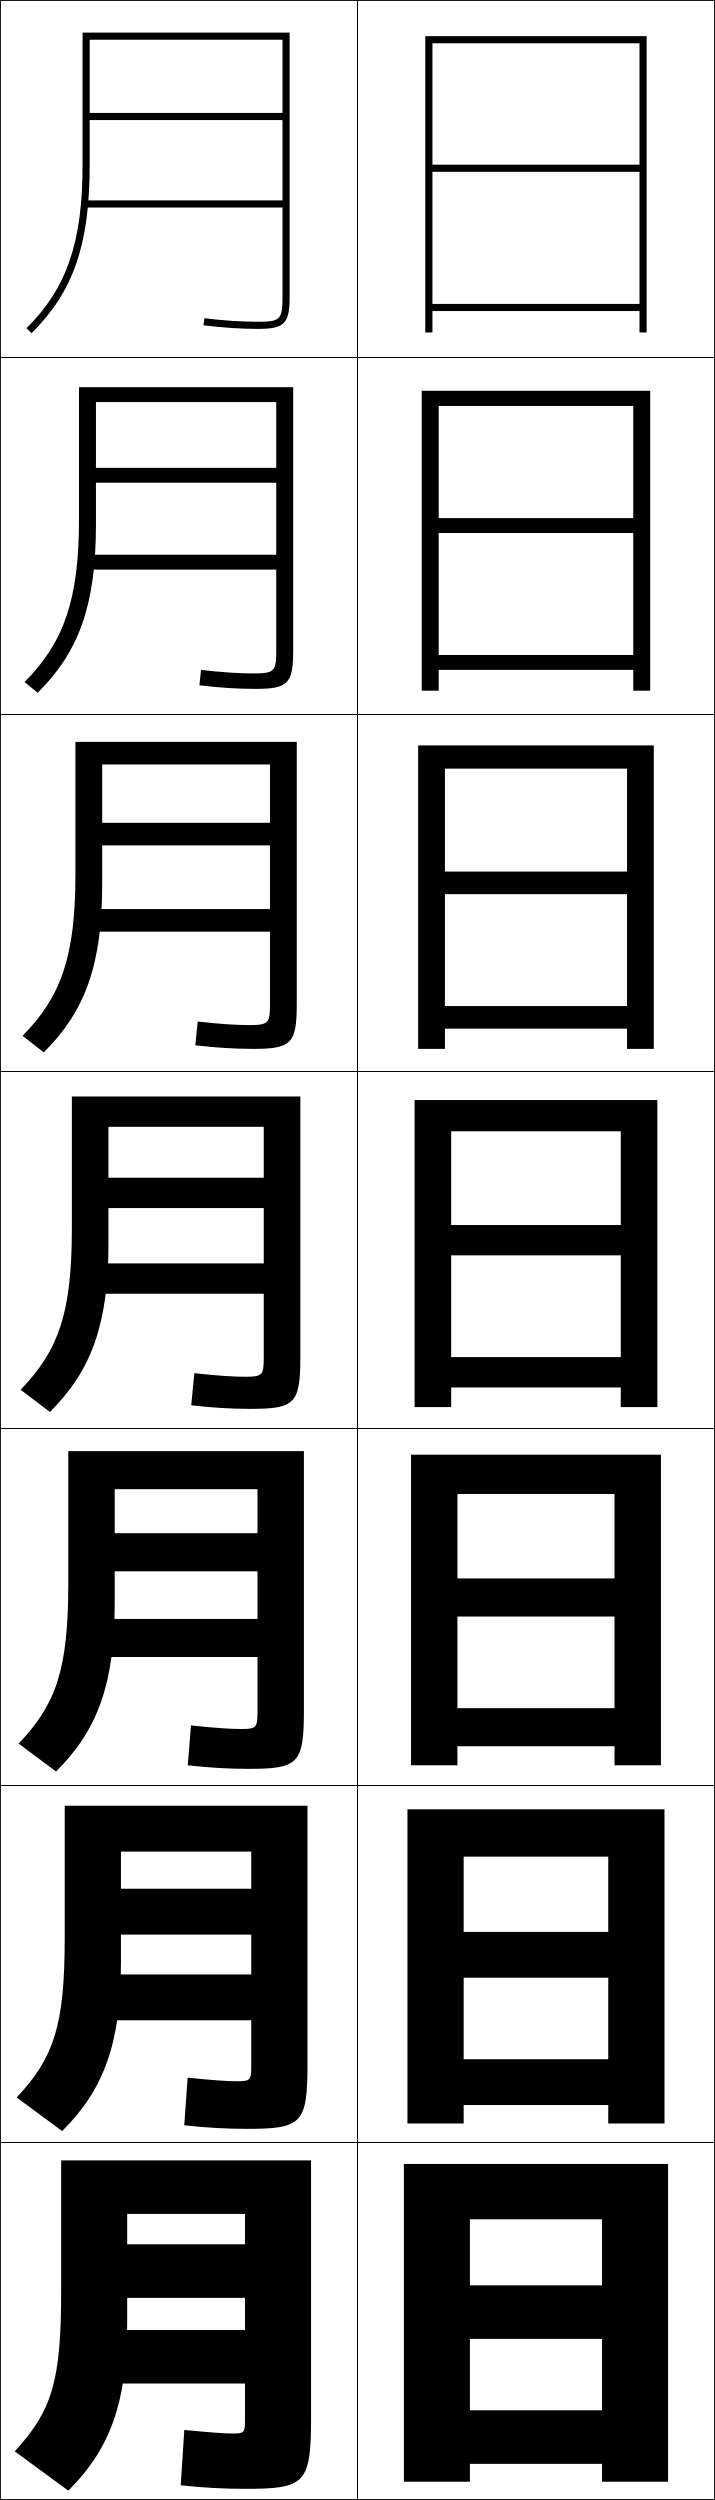
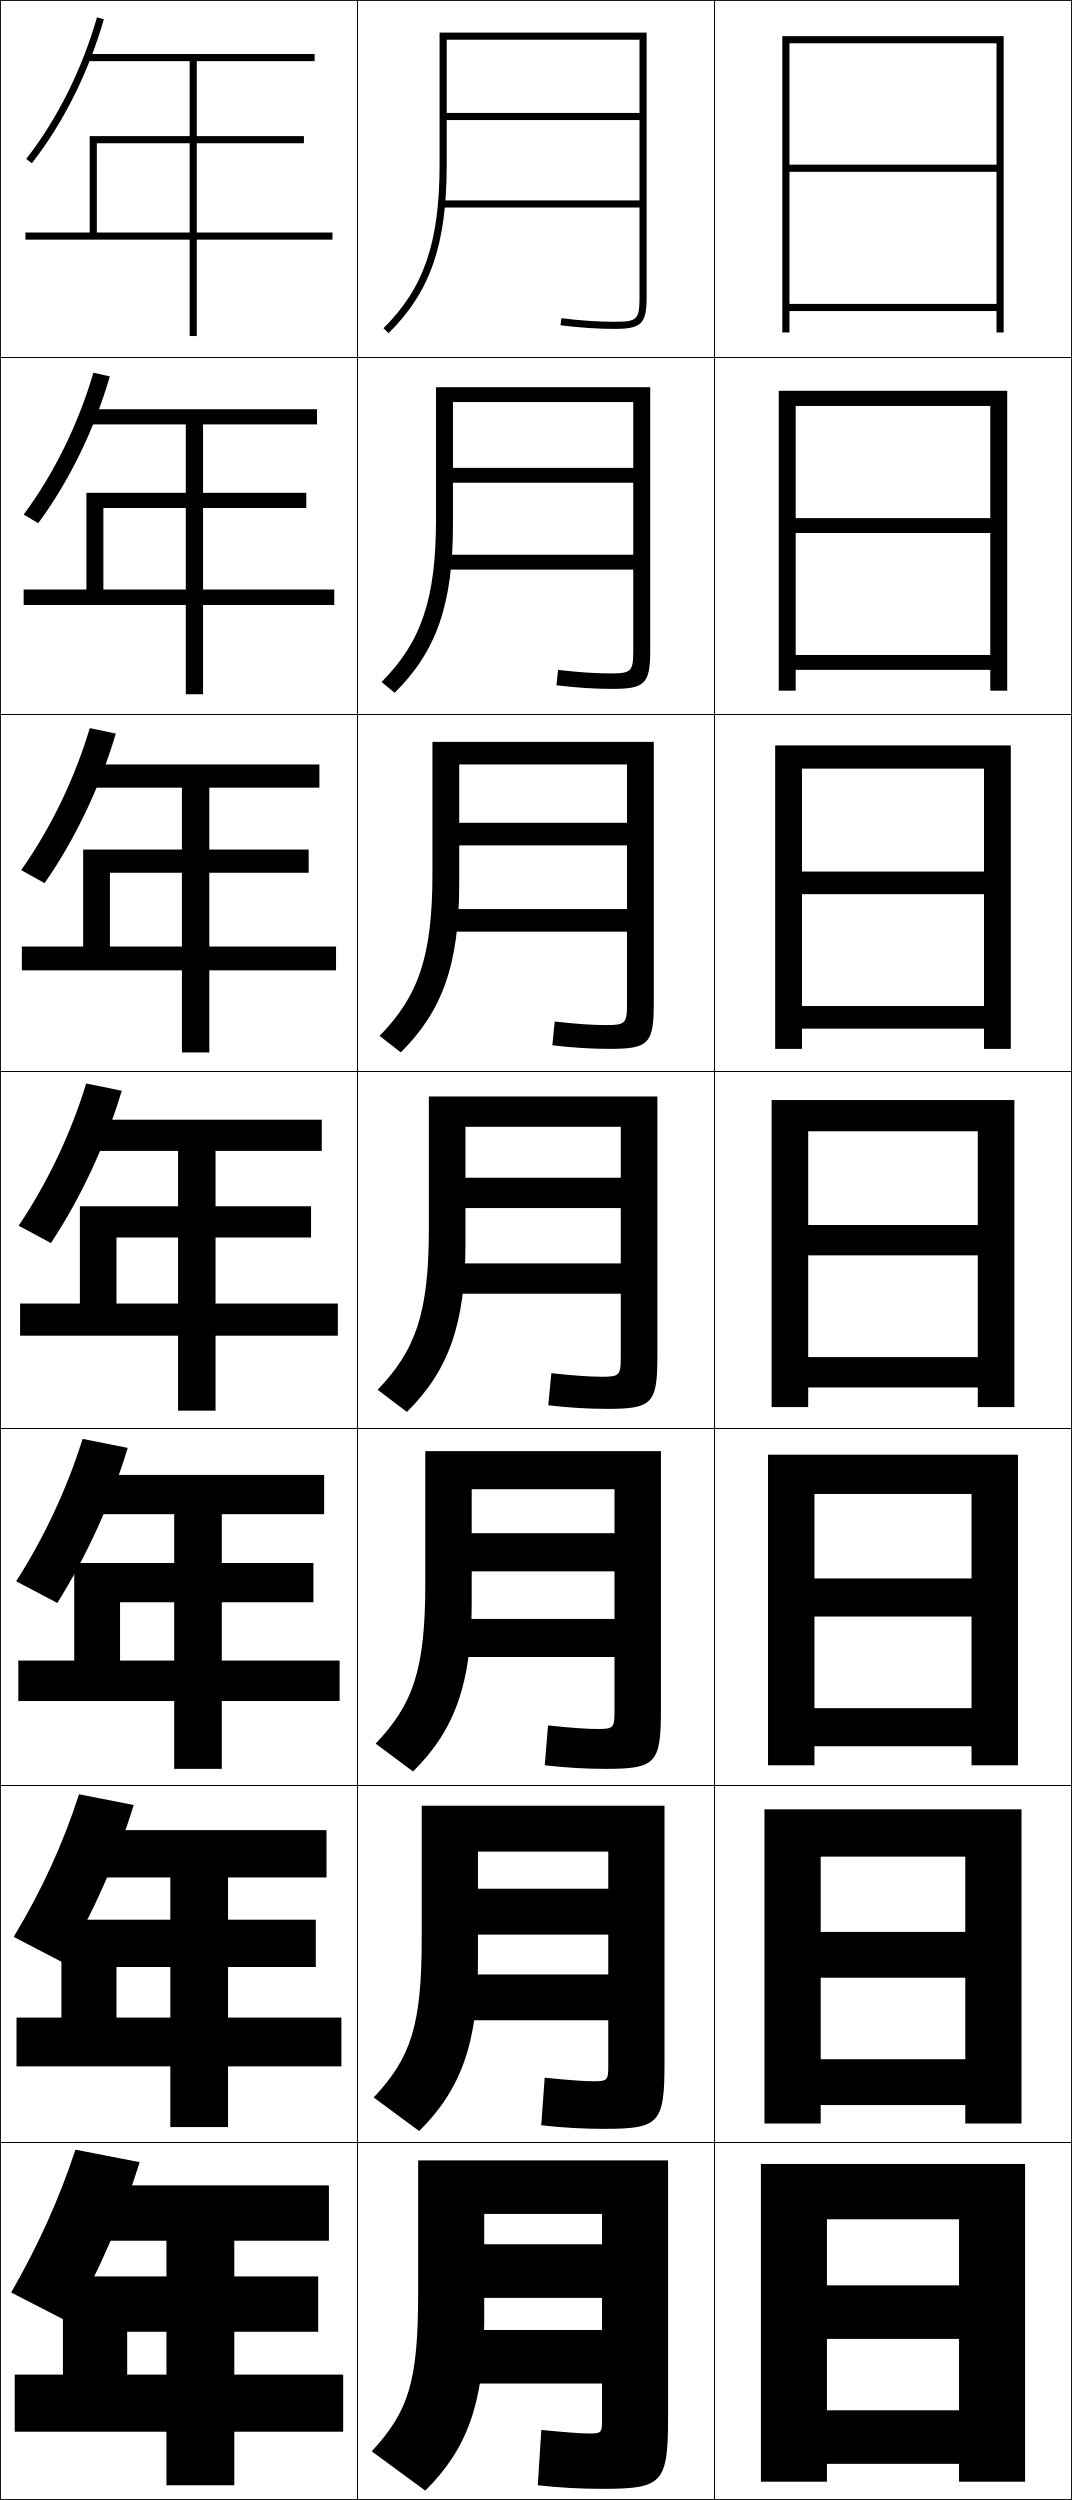
- <svg xmlns="http://www.w3.org/2000/svg" width="200.25" height="700.25" viewBox="0 0 200.25 700.25" overflow="visible" enable-background="new 0 0 200.25 700.25" xml:space="preserve">
+ <svg xmlns="http://www.w3.org/2000/svg" width="300.25" height="700.25" viewBox="0 0 300.25 700.25" overflow="visible" enable-background="new 0 0 300.25 700.25" xml:space="preserve">
  <g id="glyphs">
    <g>
      <rect x="0.125" y="0.125" fill="none" stroke="#000000" stroke-width="0.25" width="100" height="100" />
      <rect x="100.125" y="0.125" fill="none" stroke="#000000" stroke-width="0.25" width="100" height="100" />
      <rect x="0.125" y="100.125" fill="none" stroke="#000000" stroke-width="0.25" width="100" height="100" />
      <rect x="100.125" y="100.125" fill="none" stroke="#000000" stroke-width="0.25" width="100" height="100" />
      <rect x="0.125" y="200.125" fill="none" stroke="#000000" stroke-width="0.25" width="100" height="100" />
      <rect x="100.125" y="200.125" fill="none" stroke="#000000" stroke-width="0.25" width="100" height="100" />
      <rect x="0.125" y="300.125" fill="none" stroke="#000000" stroke-width="0.25" width="100" height="100" />
      <rect x="100.125" y="300.125" fill="none" stroke="#000000" stroke-width="0.25" width="100" height="100" />
      <rect x="0.125" y="400.125" fill="none" stroke="#000000" stroke-width="0.25" width="100" height="100" />
      <rect x="100.125" y="400.125" fill="none" stroke="#000000" stroke-width="0.25" width="100" height="100" />
      <rect x="0.125" y="500.125" fill="none" stroke="#000000" stroke-width="0.25" width="100" height="100" />
      <rect x="100.125" y="500.125" fill="none" stroke="#000000" stroke-width="0.25" width="100" height="100" />
      <rect x="0.125" y="600.125" fill="none" stroke="#000000" stroke-width="0.25" width="100" height="100" />
      <rect x="100.125" y="600.125" fill="none" stroke="#000000" stroke-width="0.25" width="100" height="100" />
+       <rect x="200.125" y="0.125" fill="none" stroke="#000000" stroke-width="0.25" width="100" height="100" />
+       <rect x="200.125" y="100.125" fill="none" stroke="#000000" stroke-width="0.25" width="100" height="100" />
+       <rect x="200.125" y="200.125" fill="none" stroke="#000000" stroke-width="0.25" width="100" height="100" />
+       <rect x="200.125" y="300.125" fill="none" stroke="#000000" stroke-width="0.25" width="100" height="100" />
+       <rect x="200.125" y="400.125" fill="none" stroke="#000000" stroke-width="0.25" width="100" height="100" />
+       <rect x="200.125" y="500.125" fill="none" stroke="#000000" stroke-width="0.25" width="100" height="100" />
+       <rect x="200.125" y="600.125" fill="none" stroke="#000000" stroke-width="0.25" width="100" height="100" />
    </g>
    <g>
-       <polygon points="179.125,46.125 121.125,46.125 121.125,48.125 179.125,48.125 179.125,85.125 121.125,85.125 121.125,87.125       179.125,87.125 179.125,93.125 181.125,93.125 181.125,10.125 119.125,10.125 119.125,93.125 121.125,93.125 121.125,12.125       179.125,12.125 " />
-       <polygon points="118.125,109.458 118.125,193.458 122.875,193.458 122.875,113.708       177.375,113.708 177.375,145.125 122.875,145.125 122.875,149.292 177.375,149.292       177.375,183.458 122.875,183.458 122.875,187.625 177.375,187.625 177.375,193.458       182.125,193.458 182.125,109.458 " />
-       <polygon points="117.125,208.792 117.125,293.792 124.625,293.792 124.625,215.292 175.625,215.292       175.625,244.125 124.625,244.125 124.625,250.458 175.625,250.458 175.625,281.792 124.625,281.792       124.625,288.125 175.625,288.125 175.625,293.792 183.125,293.792 183.125,208.792 " />
-       <polygon points="116.125,308.125 116.125,394.125 126.375,394.125 126.375,316.875 173.875,316.875 173.875,343.125       126.375,343.125 126.375,351.625 173.875,351.625 173.875,380.125 126.375,380.125 126.375,388.625 173.875,388.625       173.875,394.125 184.125,394.125 184.125,308.125 " />
-       <polygon points="115.125,407.458 115.125,494.458 128.125,494.458 128.125,418.458       172.125,418.458 172.125,442.125 128.125,442.125 128.125,452.792 172.125,452.792       172.125,478.458 128.125,478.458 128.125,489.125 172.125,489.125 172.125,494.458       185.125,494.458 185.125,407.458 " />
-       <polygon points="114.125,506.792 114.125,594.792 129.875,594.792 129.875,520.042 170.375,520.042       170.375,541.125 129.875,541.125 129.875,553.958 170.375,553.958 170.375,576.792 129.875,576.792       129.875,589.625 170.375,589.625 170.375,594.792 186.125,594.792 186.125,506.792 " />
-       <polygon points="168.625,640.125 131.625,640.125 131.625,655.125 168.625,655.125 168.625,675.125 131.625,675.125       131.625,690.125 168.625,690.125 168.625,695.125 187.125,695.125 187.125,606.125 113.125,606.125 113.125,695.125       131.625,695.125 131.625,621.625 168.625,621.625 " />
+       <polygon points="279.125,46.125 221.125,46.125 221.125,48.125 279.125,48.125 279.125,85.125 221.125,85.125 221.125,87.125       279.125,87.125 279.125,93.125 281.125,93.125 281.125,10.125 219.125,10.125 219.125,93.125 221.125,93.125 221.125,12.125       279.125,12.125 " />
+       <polygon points="218.125,109.458 218.125,193.458 222.875,193.458 222.875,113.708       277.375,113.708 277.375,145.125 222.875,145.125 222.875,149.292 277.375,149.292 277.375,183.458       222.875,183.458 222.875,187.625 277.375,187.625 277.375,193.458 282.125,193.458 282.125,109.458 " />
+       <polygon points="217.125,208.792 217.125,293.792 224.625,293.792 224.625,215.292 275.625,215.292       275.625,244.125 224.625,244.125 224.625,250.458 275.625,250.458 275.625,281.792 224.625,281.792       224.625,288.125 275.625,288.125 275.625,293.792 283.125,293.792 283.125,208.792 " />
+       <polygon points="216.125,308.125 216.125,394.125 226.375,394.125 226.375,316.875 273.875,316.875 273.875,343.125       226.375,343.125 226.375,351.625 273.875,351.625 273.875,380.125 226.375,380.125 226.375,388.625 273.875,388.625       273.875,394.125 284.125,394.125 284.125,308.125 " />
+       <polygon points="215.125,407.458 215.125,494.458 228.125,494.458 228.125,418.458       272.125,418.458 272.125,442.125 228.125,442.125 228.125,452.792 272.125,452.792 272.125,478.458       228.125,478.458 228.125,489.125 272.125,489.125 272.125,494.458 285.125,494.458 285.125,407.458 " />
+       <polygon points="214.125,506.792 214.125,594.792 229.875,594.792 229.875,520.042 270.375,520.042       270.375,541.125 229.875,541.125 229.875,553.958 270.375,553.958 270.375,576.792 229.875,576.792       229.875,589.625 270.375,589.625 270.375,594.792 286.125,594.792 286.125,506.792 " />
+       <polygon points="268.625,640.125 231.625,640.125 231.625,655.125 268.625,655.125 268.625,675.125 231.625,675.125       231.625,690.125 268.625,690.125 268.625,695.125 287.125,695.125 287.125,606.125 213.125,606.125 213.125,695.125       231.625,695.125 231.625,621.625 268.625,621.625 " />
    </g>
    <g>
      <g>
-         <path d="M79.125,83.125c0,6.411-0.589,7-7,7c-4.575,0-9.441-0.325-14.878-0.993       l-0.244,1.985C62.521,91.795,67.468,92.125,72.125,92.125c7.57,0,9-1.43,9-9v-74h-58v37       c0,21.769-4.402,34.606-15.703,45.789l1.406,1.422       C20.556,81.731,25.125,68.494,25.125,46.125v-35h54v20.5h-54v2h54v22.5h-55.5v2h55.5V83.125z" />
+         <path d="M179.125,83.125c0,6.411-0.589,7-7,7c-4.575,0-9.441-0.325-14.878-0.993       l-0.244,1.985C162.521,91.795,167.468,92.125,172.125,92.125c7.57,0,9-1.43,9-9v-74h-58v37       c0,21.769-4.402,34.606-15.703,45.789l1.406,1.422       C120.556,81.731,125.125,68.494,125.125,46.125v-35h54v20.5h-54v2h54v22.5h-55.5v2h55.5V83.125z" />
      </g>
-       <path d="M22.125,108.458v37c0,22.443-4.182,34.444-15.252,45.575l3.672,3.018      C22.248,182.469,26.875,169.269,26.875,146.875V112.625h50.5v18.417h-50.5v4.167h50.5V155.375h-52.75      v4.167h52.75v22.667c0,5.887-0.537,6.417-6.417,6.417      c-4.149,0-8.81-0.309-14.648-0.994l-0.453,4.32      c5.6,0.677,10.714,1.007,15.602,1.007c9.201,0,10.667-1.428,10.667-10.833      v-73.667H22.125z" />
-       <path d="M21.125,207.792v37c0,23.118-3.962,34.282-14.802,45.359l5.938,4.615      C23.94,283.208,28.625,270.043,28.625,247.625v-33.5h47v16.333h-47v6.333h47V254.625h-50v6.333h50      v20.333c0,5.363-0.484,5.833-5.833,5.833c-3.723,0-8.179-0.292-14.419-0.995      l-0.662,6.657c5.682,0.675,10.963,1.005,16.081,1.005      c10.833,0,12.333-1.426,12.333-12.667v-73.333H21.125z" />
-       <path d="M70.125,394.625c12.464,0,14-1.425,14-14.5v-73h-64v37      c0,23.792-3.742,34.119-14.352,45.145l8.203,6.211      C25.632,383.947,30.375,370.817,30.375,348.375v-32.75h43.5v14.25h-43.5v8.5h43.5v15.5h-47.25v8.5h47.25v18      c0,4.839-0.433,5.25-5.25,5.25c-3.297,0-7.548-0.276-14.189-0.996l-0.871,8.992      C59.328,394.295,64.777,394.625,70.125,394.625z" />
-       <path d="M19.125,406.458v37c0,24.273-3.401,33.837-13.901,44.93l10.469,7.808      C27.324,484.686,32.125,471.592,32.125,449.125v-32h40v12.333h-40V440.125h40v13.333h-44.5V464.125h44.5      v15.5c0,4.315-0.38,4.666-4.667,4.666c-2.871,0-6.917-0.26-13.96-0.997      l-0.914,11.161c5.845,0.673,11.462,1.003,17.041,1.003      c13.946,0,15.5-1.423,15.5-16.333v-72.667H19.125z" />
-       <path d="M18.125,505.792v37c0,24.753-3.06,33.555-13.451,44.715l12.734,9.403      C29.016,585.425,33.875,572.367,33.875,549.875v-31.25h36.5v10.417h-36.5V541.875h36.5v11.167h-41.75      V565.875h41.75v13c0,3.791-0.328,4.083-4.083,4.083c-2.446,0-6.286-0.244-13.73-0.998      l-0.957,13.33c5.927,0.671,11.712,1.002,17.52,1.002      c15.429,0,17-1.421,17-18.167v-72.333H18.125z" />
-       <path d="M19.125,697.625c11.583-11.462,16.5-24.483,16.5-47v-30.5h33v8.5h-33v15h33v9h-39v15h39v10.5      c0,3.268-0.275,3.5-3.5,3.5c-2.02,0-5.654-0.229-13.5-1l-1,15.5c6.009,0.669,11.962,1,18,1      c16.911,0,18.5-1.419,18.5-20v-72h-70v37c0,25.234-2.719,33.272-13,44.5L19.125,697.625z" />
+       <path d="M122.125,108.458v37c0,22.443-4.182,34.444-15.252,45.575l3.672,3.018      C122.248,182.469,126.875,169.269,126.875,146.875V112.625h50.5v18.417h-50.5v4.167h50.5V155.375      h-52.75v4.167h52.75v22.667c0,5.887-0.537,6.417-6.417,6.417      c-4.149,0-8.81-0.309-14.648-0.994l-0.453,4.32      c5.6,0.677,10.714,1.007,15.602,1.007c9.201,0,10.667-1.428,10.667-10.833      v-73.667H122.125z" />
+       <path d="M121.125,207.792v37c0,23.118-3.962,34.282-14.802,45.359l5.938,4.615      C123.94,283.208,128.625,270.043,128.625,247.625v-33.5h47v16.333h-47v6.333h47V254.625h-50v6.333h50      v20.333c0,5.363-0.484,5.833-5.833,5.833c-3.723,0-8.179-0.292-14.419-0.995      l-0.662,6.657c5.682,0.675,10.963,1.005,16.081,1.005      c10.833,0,12.333-1.426,12.333-12.667v-73.333H121.125z" />
+       <path d="M170.125,394.625c12.464,0,14-1.425,14-14.5v-73h-64v37      c0,23.792-3.742,34.119-14.352,45.145l8.203,6.211      C125.632,383.947,130.375,370.817,130.375,348.375v-32.75h43.5v14.25h-43.5v8.5h43.5v15.5h-47.25v8.5h47.25v18      c0,4.839-0.433,5.25-5.25,5.25c-3.297,0-7.548-0.276-14.189-0.996l-0.871,8.992      C159.328,394.295,164.777,394.625,170.125,394.625z" />
+       <path d="M119.125,406.458v37c0,24.273-3.401,33.837-13.901,44.93l10.469,7.808      C127.324,484.686,132.125,471.592,132.125,449.125v-32h40v12.333h-40V440.125h40v13.333h-44.5V464.125h44.5      v15.5c0,4.315-0.38,4.666-4.667,4.666c-2.871,0-6.917-0.26-13.96-0.997      l-0.914,11.161c5.845,0.673,11.462,1.003,17.041,1.003      c13.946,0,15.5-1.423,15.5-16.333v-72.667H119.125z" />
+       <path d="M118.125,505.792v37c0,24.753-3.06,33.555-13.451,44.715l12.734,9.403      C129.016,585.425,133.875,572.367,133.875,549.875v-31.25h36.5v10.417h-36.5V541.875h36.5v11.167h-41.75      V565.875h41.75v13c0,3.791-0.328,4.083-4.083,4.083c-2.446,0-6.286-0.244-13.73-0.998      l-0.957,13.33c5.927,0.671,11.712,1.002,17.52,1.002      c15.429,0,17-1.421,17-18.167v-72.333H118.125z" />
+       <path d="M119.125,697.625c11.583-11.462,16.5-24.483,16.5-47v-30.5h33v8.5h-33v15h33v9h-39v15h39v10.5      c0,3.268-0.275,3.5-3.5,3.5c-2.02,0-5.654-0.229-13.5-1l-1,15.5c6.009,0.669,11.962,1,18,1      c16.911,0,18.5-1.419,18.5-20v-72h-70v37c0,25.234-2.719,33.272-13,44.5L119.125,697.625z" />
+     </g>
+     <polygon points="35.625,665.125 35.625,653.125 89.125,653.125 89.125,637.625 17.625,637.625 17.625,665.125 4.125,665.125      4.125,681.125 46.625,681.125 46.625,696.125 65.625,696.125 65.625,681.125 96.125,681.125 96.125,665.125 65.625,665.125      65.625,627.625 92.125,627.625 92.125,612.125 24.125,612.125 24.125,627.625 46.625,627.625 46.625,665.125 " />
+     <polygon points="91.458,512.625 24.125,512.625 24.125,525.875 47.708,525.875 47.708,565.125      32.625,565.125 32.625,550.958 88.458,550.958 88.458,537.708 17.208,537.708 17.208,565.125      4.625,565.125 4.625,578.792 47.708,578.792 47.708,595.791 63.875,595.791 63.875,578.792      95.625,578.792 95.625,565.125 63.875,565.125 63.875,525.875 91.458,525.875 " />
+     <polygon points="90.792,413.125 24.125,413.125 24.125,424.125 48.792,424.125 48.792,465.125 33.625,465.125      33.625,448.792 87.792,448.792 87.792,437.792 20.792,437.792 20.792,465.125 5.125,465.125      5.125,476.458 48.792,476.458 48.792,495.458 62.125,495.458 62.125,476.458 95.125,476.458      95.125,465.125 62.125,465.125 62.125,424.125 90.792,424.125 " />
+     <g>
+       <polygon points="27.125,65.125 27.125,40.125 85.125,40.125 85.125,38.125 25.125,38.125 25.125,65.125 7.125,65.125       7.125,67.125 53.125,67.125 53.125,94.125 55.125,94.125 55.125,67.125 93.125,67.125 93.125,65.125 55.125,65.125       55.125,17.125 88.125,17.125 88.125,15.125 24.125,15.125 24.125,17.125 53.125,17.125 53.125,65.125 " />
+       <polygon points="88.792,114.625 24.125,114.625 24.125,118.875 52.042,118.875 52.042,165.125       28.958,165.125 28.958,142.291 85.792,142.291 85.792,138.042 24.208,138.042       24.208,165.125 6.625,165.125 6.625,169.458 52.042,169.458 52.042,194.458 56.875,194.458       56.875,169.458 93.625,169.458 93.625,165.125 56.875,165.125 56.875,118.875 88.792,118.875 " />
+       <polygon points="89.458,214.125 24.125,214.125 24.125,220.625 50.958,220.625 50.958,265.125 30.792,265.125       30.792,244.458 86.458,244.458 86.458,237.958 23.292,237.958 23.292,265.125       6.125,265.125 6.125,271.792 50.958,271.792 50.958,294.792 58.625,294.792 58.625,271.792       94.125,271.792 94.125,265.125 58.625,265.125 58.625,220.625 89.458,220.625 " />
+       <polygon points="90.125,313.625 24.125,313.625 24.125,322.375 49.875,322.375 49.875,365.125 32.625,365.125 32.625,346.625       87.125,346.625 87.125,337.875 22.375,337.875 22.375,365.125 5.625,365.125 5.625,374.125 49.875,374.125 49.875,395.125       60.375,395.125 60.375,374.125 94.625,374.125 94.625,365.125 60.375,365.125 60.375,322.375 90.125,322.375 " />
+     </g>
+     <path d="M39.125,605.625c-4.787,15.329-11.382,30.56-19.5,45l-16.5-8.5     c7.485-13.003,13.502-26.278,18-40L39.125,605.625z" />
+     <path d="M22.131,502.579l15.32,3.008c-4.694,15.242-11.384,30.322-19.612,44.224     l-14.012-7.289C11.502,529.852,17.689,516.441,22.131,502.579z" />
+     <path d="M23.138,403.033l12.641,2.517c-4.601,15.155-11.387,30.084-19.725,43.447     l-11.525-6.078C12.394,430.581,18.752,417.036,23.138,403.033z" />
+     <g>
+       <path d="M7.338,44.508l1.574,1.233c8.779-11.208,15.944-25.536,20.174-40.342      l-1.922-0.549C23.003,19.414,15.962,33.499,7.338,44.508z" />
+       <path d="M26.157,104.396l4.602,1.041c-4.322,14.894-11.393,29.372-20.062,41.119      l-4.062-2.444C15.07,132.769,21.939,118.819,26.157,104.396z" />
+       <path d="M25.151,203.942l7.281,1.533c-4.416,14.981-11.391,29.609-19.949,41.895      l-6.55-3.656C14.178,232.04,20.877,218.225,25.151,203.942z" />
+       <path d="M24.145,303.488l9.961,2.024c-4.508,15.068-11.389,29.847-19.837,42.671      l-9.037-4.867C13.286,331.31,19.814,317.631,24.145,303.488z" />
    </g>
  </g>
</svg>
